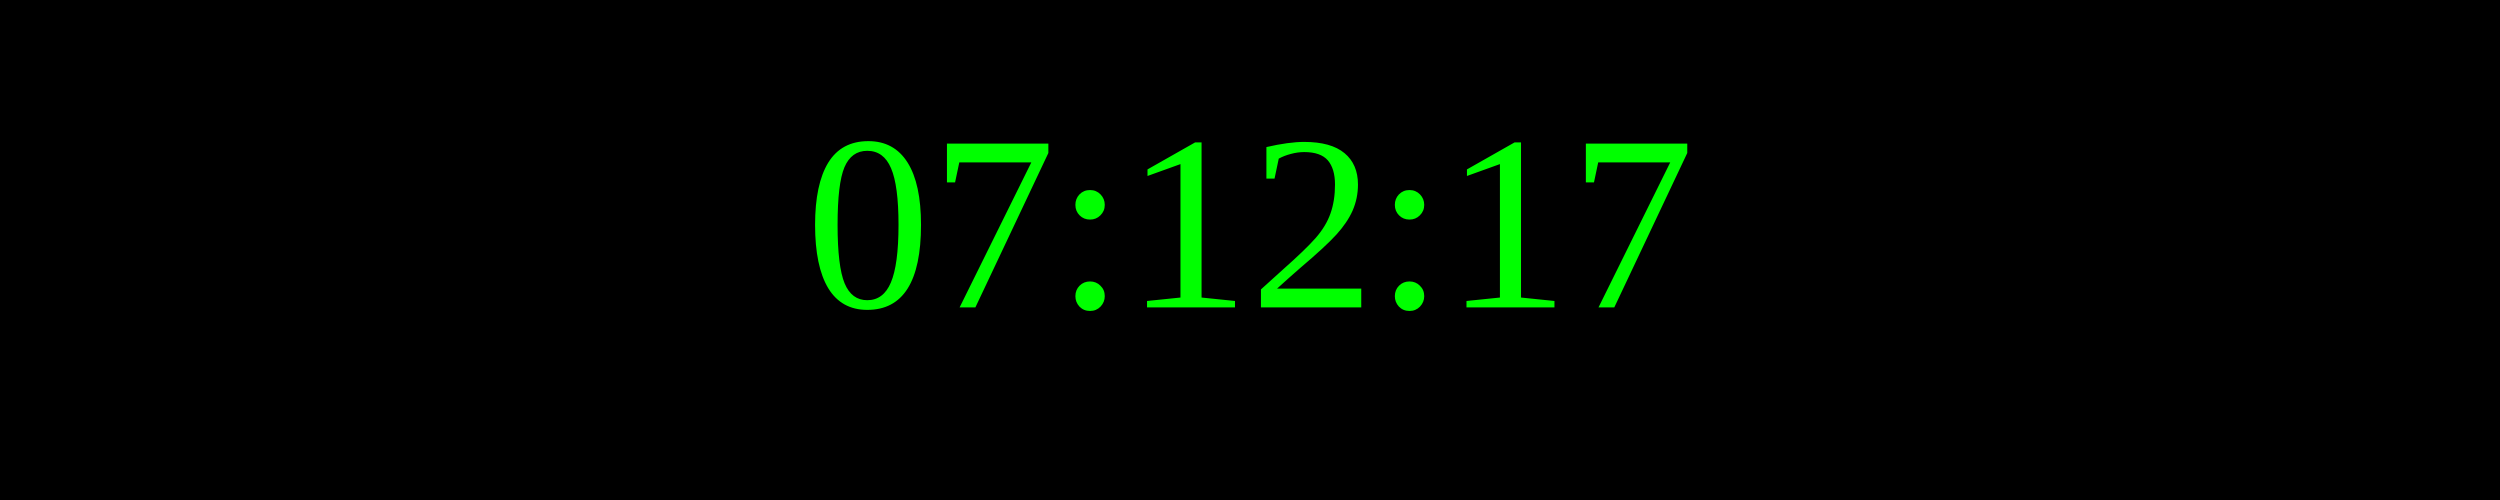
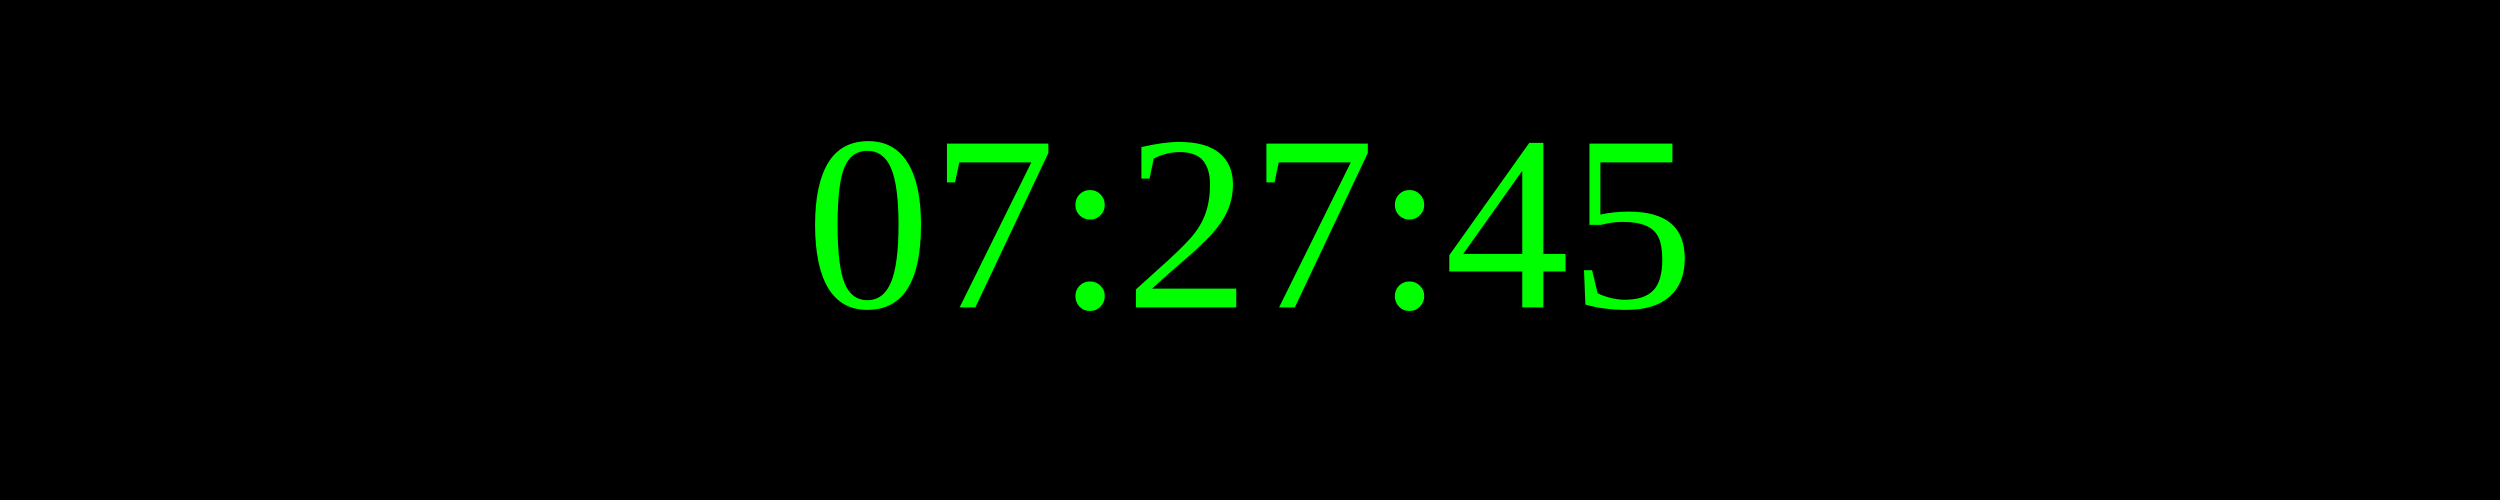
<svg xmlns="http://www.w3.org/2000/svg" width="250" height="50">
  <rect width="100%" height="100%" fill="black" />
  <text x="50%" y="50%" font-size="25" fill="lime" text-anchor="middle" dominant-baseline="middle">
- 07:12:17
+ 07:27:45
</text>
</svg>
